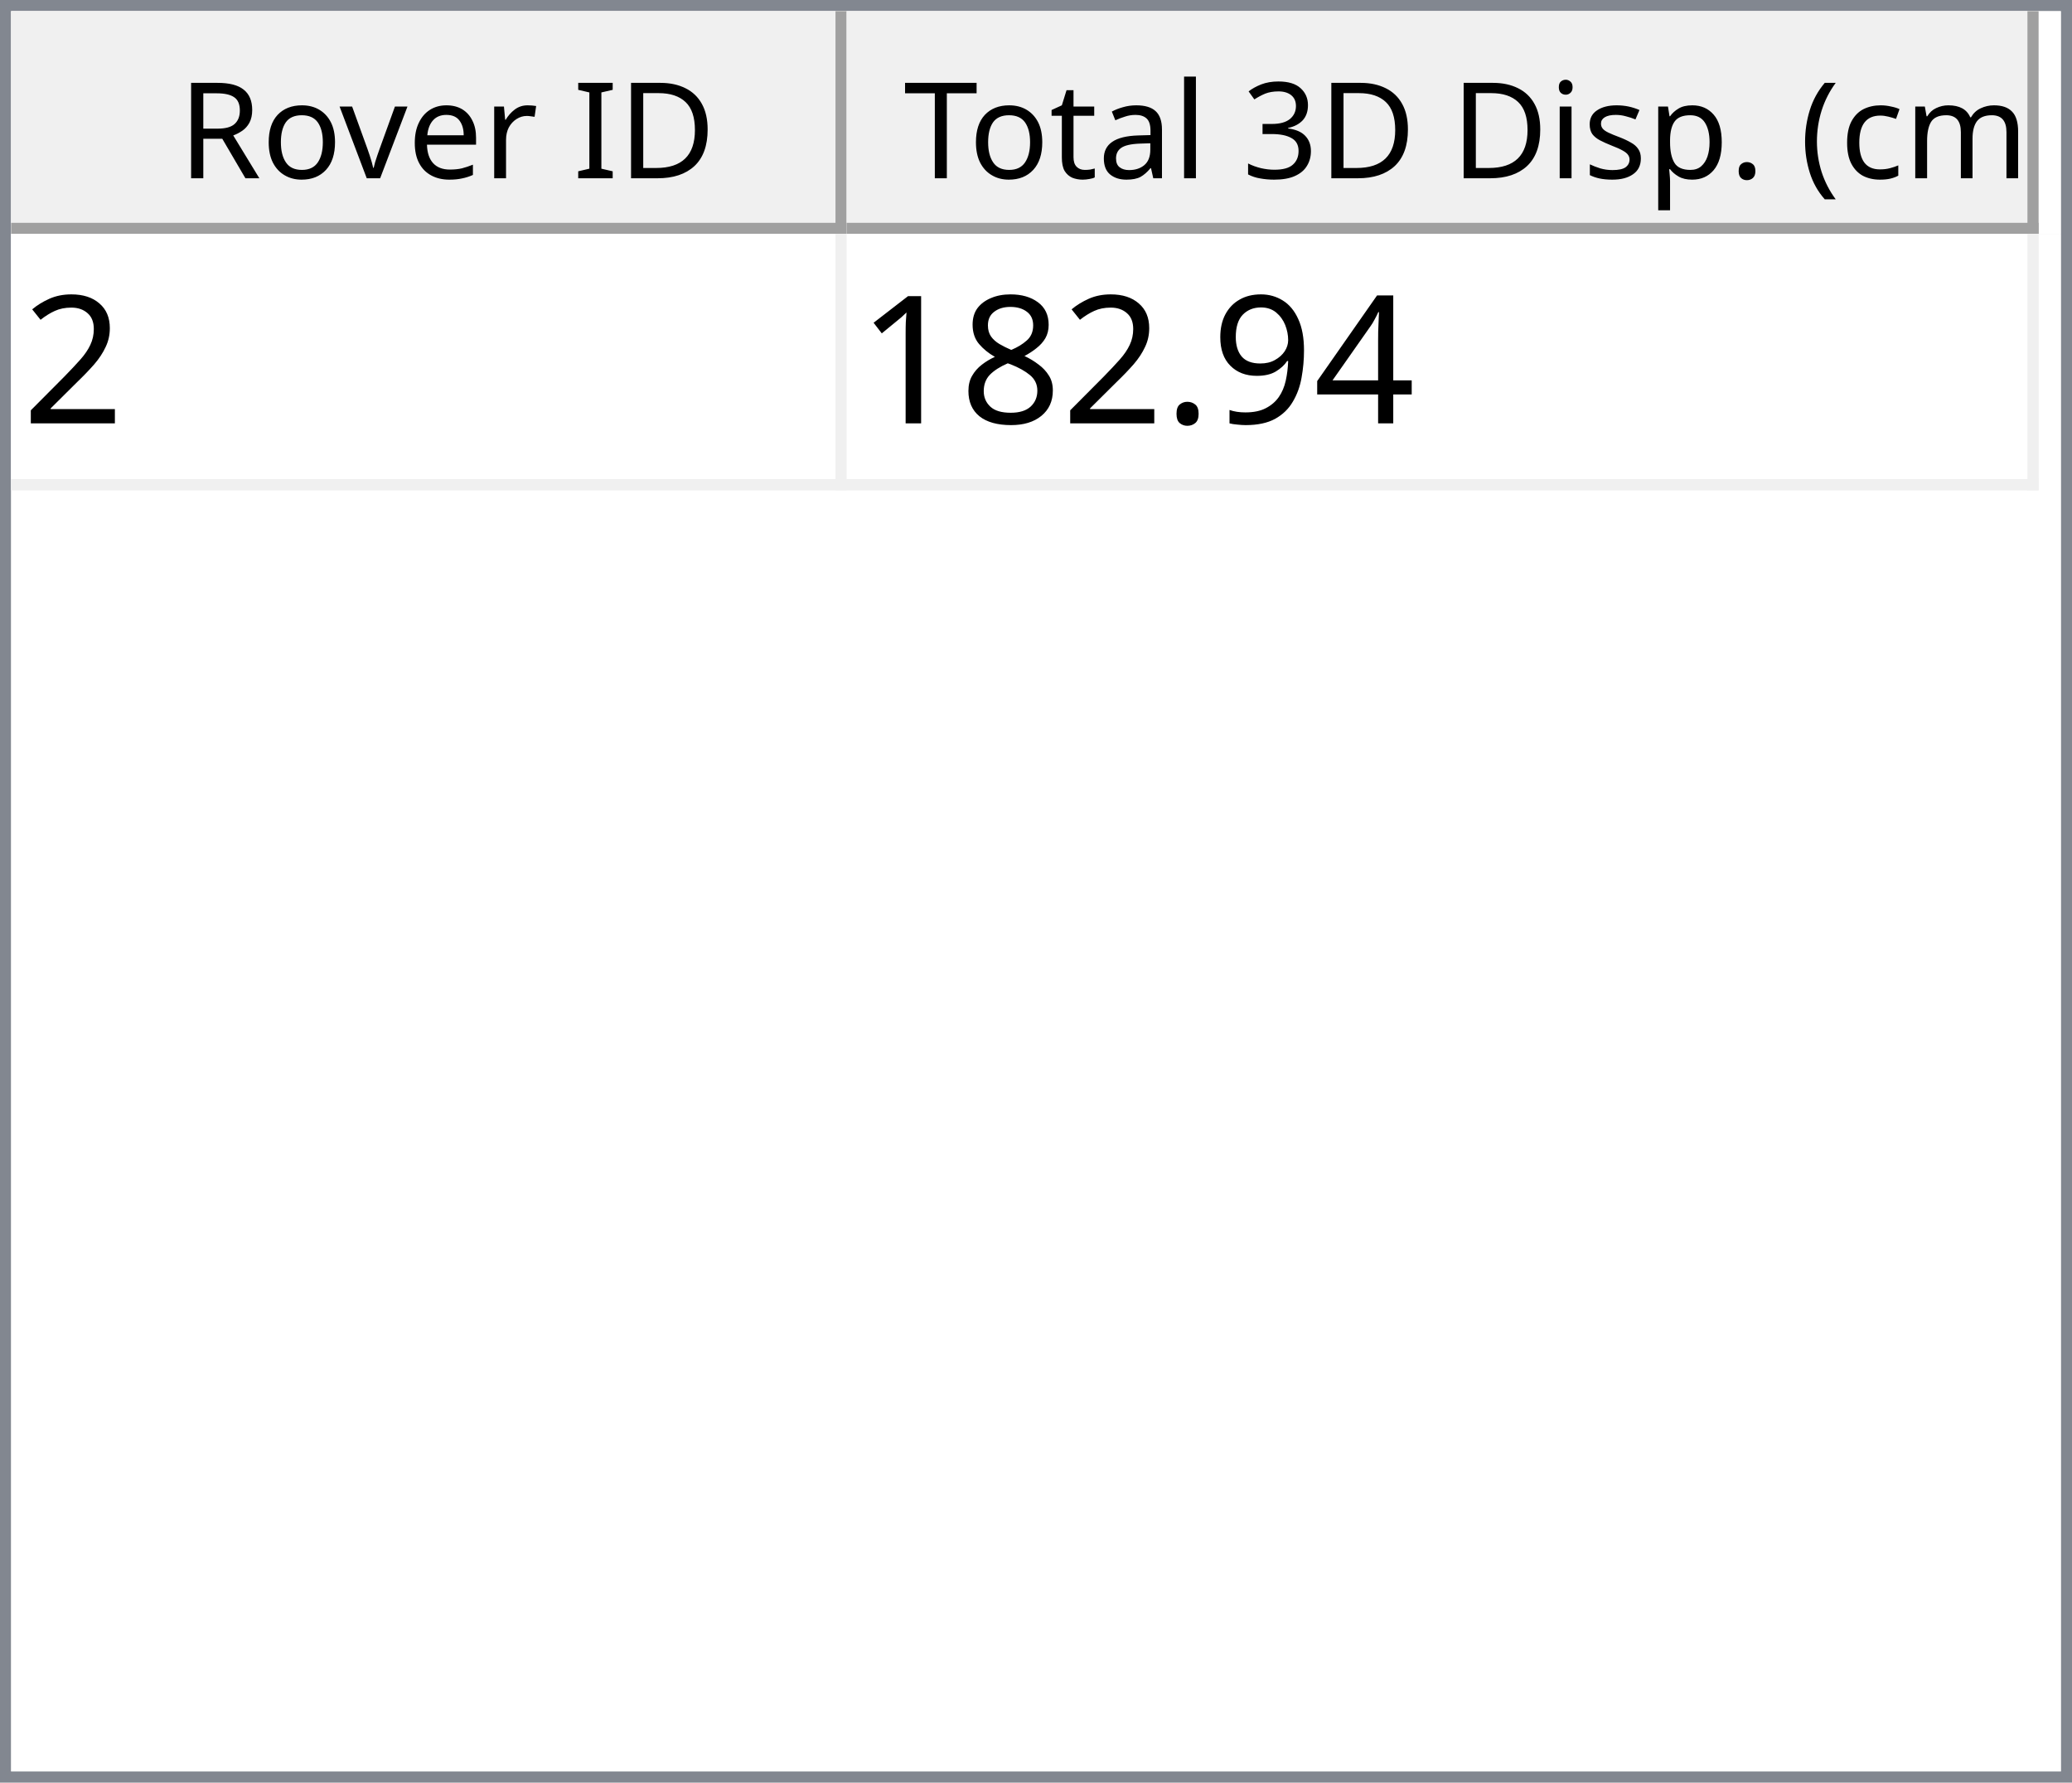
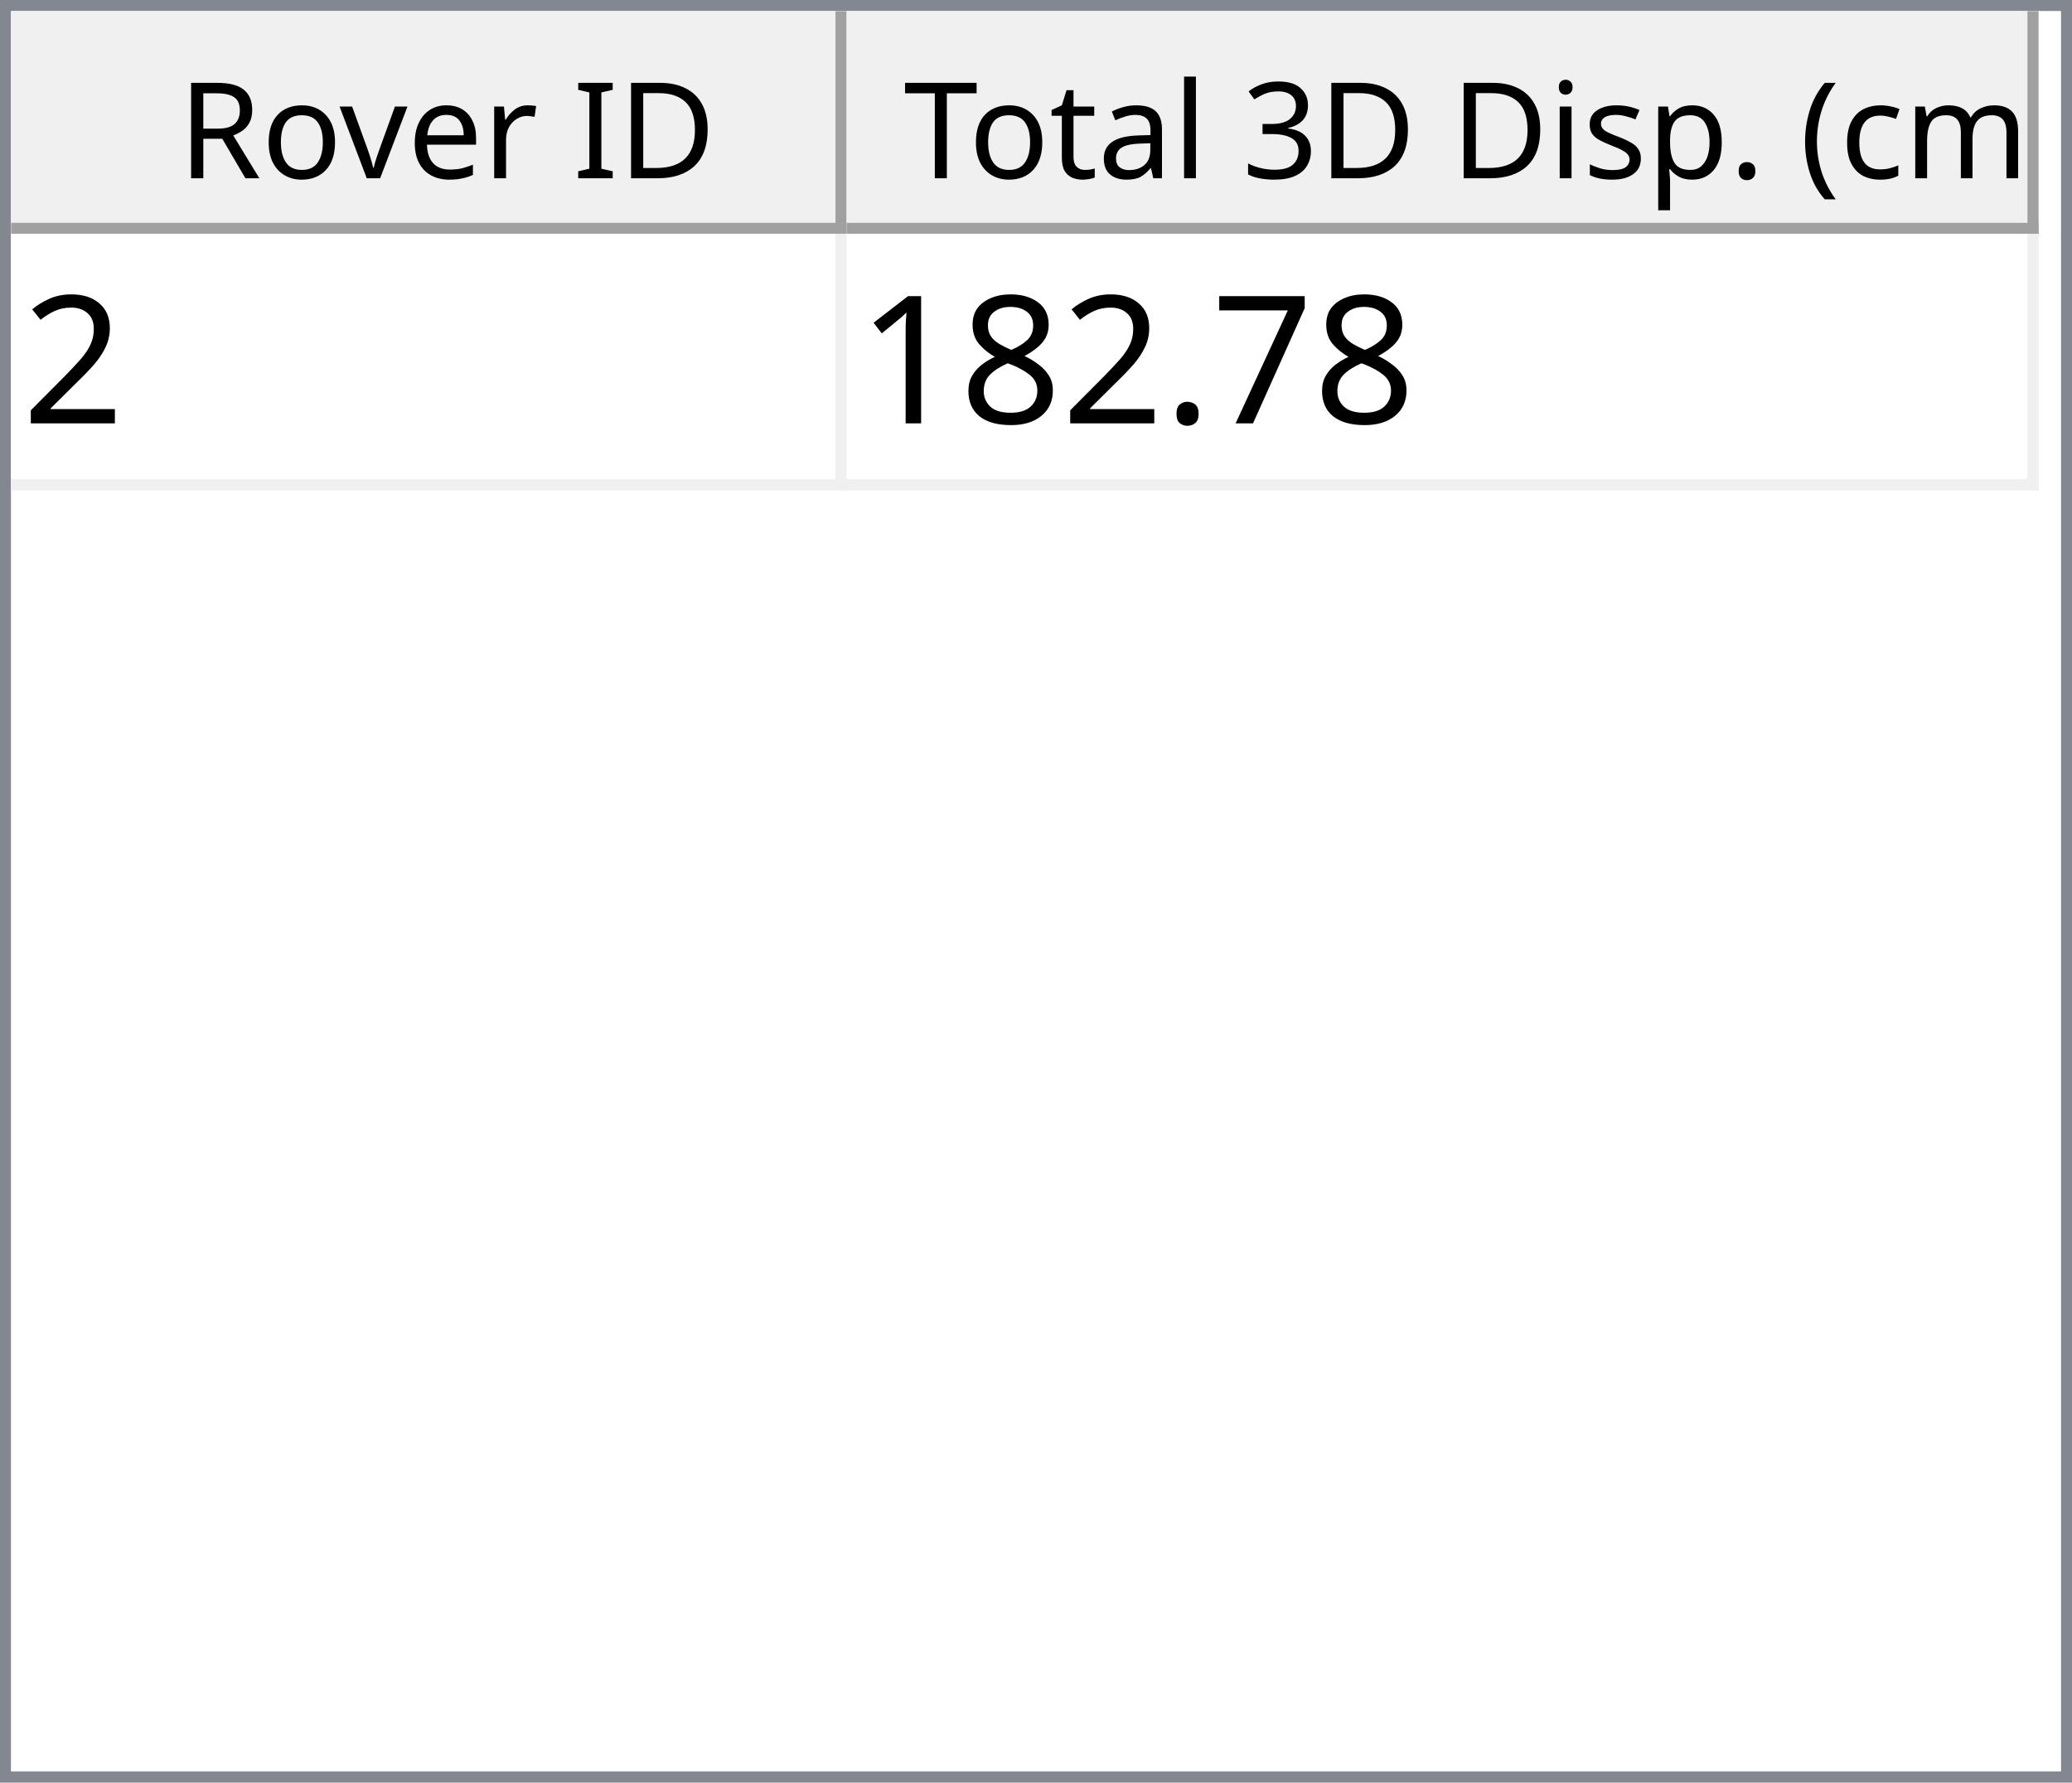
<svg xmlns="http://www.w3.org/2000/svg" style="fill-opacity:1; color-rendering:auto; color-interpolation:auto; text-rendering:auto; stroke:black; stroke-linecap:square; stroke-miterlimit:10; shape-rendering:auto; stroke-opacity:1; fill:black; stroke-dasharray:none; font-weight:normal; stroke-width:1; font-family:'Dialog'; font-style:normal; stroke-linejoin:miter; font-size:12px; stroke-dashoffset:0; image-rendering:auto;" width="186" height="160">
  <defs id="genericDefs" />
  <g>
    <defs id="defs1">
      <clipPath clipPathUnits="userSpaceOnUse" id="clipPath1">
        <path d="M0 0 L186 0 L186 160 L0 160 L0 0 Z" />
      </clipPath>
      <clipPath clipPathUnits="userSpaceOnUse" id="clipPath2">
        <path d="M0 0 L0 160 L186 160 L186 0 Z" />
      </clipPath>
      <clipPath clipPathUnits="userSpaceOnUse" id="clipPath3">
        <path d="M0 0 L0 20 L184 20 L184 0 Z" />
      </clipPath>
      <clipPath clipPathUnits="userSpaceOnUse" id="clipPath4">
        <path d="M0 0 L0 20 L75 20 L75 0 Z" />
      </clipPath>
      <clipPath clipPathUnits="userSpaceOnUse" id="clipPath5">
        <path d="M1 1 L1 19 L74 19 L74 1 Z" />
      </clipPath>
      <clipPath clipPathUnits="userSpaceOnUse" id="clipPath6">
        <path d="M0 0 L0 18 L73 18 L73 0 Z" />
      </clipPath>
      <clipPath clipPathUnits="userSpaceOnUse" id="clipPath7">
        <path d="M-0.5 -0.5 L-0.5 19.5 L74.5 19.5 L74.5 -0.5 Z" />
      </clipPath>
      <clipPath clipPathUnits="userSpaceOnUse" id="clipPath8">
        <path d="M0 0 L0 20 L107 20 L107 0 Z" />
      </clipPath>
      <clipPath clipPathUnits="userSpaceOnUse" id="clipPath9">
        <path d="M1 1 L1 19 L106 19 L106 1 Z" />
      </clipPath>
      <clipPath clipPathUnits="userSpaceOnUse" id="clipPath10">
        <path d="M0 0 L0 18 L105 18 L105 0 Z" />
      </clipPath>
      <clipPath clipPathUnits="userSpaceOnUse" id="clipPath11">
        <path d="M-0.5 -0.5 L-0.5 19.5 L106.5 19.5 L106.5 -0.5 Z" />
      </clipPath>
      <clipPath clipPathUnits="userSpaceOnUse" id="clipPath12">
        <path d="M0 0 L0 138 L184 138 L184 0 Z" />
      </clipPath>
      <clipPath clipPathUnits="userSpaceOnUse" id="clipPath13">
        <path d="M0 0 L0 23 L182 23 L182 0 Z" />
      </clipPath>
      <clipPath clipPathUnits="userSpaceOnUse" id="clipPath14">
        <path d="M-0.5 -0.5 L-0.5 22.5 L181.5 22.5 L181.5 -0.5 Z" />
      </clipPath>
      <clipPath clipPathUnits="userSpaceOnUse" id="clipPath15">
        <path d="M0 0 L0 22 L74 22 L74 0 Z" />
      </clipPath>
      <clipPath clipPathUnits="userSpaceOnUse" id="clipPath16">
        <path d="M0 0 L0 22 L106 22 L106 0 Z" />
      </clipPath>
      <font horiz-adv-x="64.551" id="font1">
        <font-face ascent="107.91" descent="25.098" units-per-em="100" style="font-style:normal; font-family:Segoe UI; font-weight:normal;" />
        <missing-glyph horiz-adv-x="64.551" d="M8.109 0 L8.109 68.266 L56.453 68.266 L56.453 0 L8.109 0 ZM15.328 7.234 L49.219 7.234 L49.219 61.031 L15.328 61.031 L15.328 7.234 Z" />
        <glyph unicode="D" horiz-adv-x="70.117" d="M9.188 0 L9.188 70.016 L28.516 70.016 Q65.531 70.016 65.531 35.891 Q65.531 19.672 55.25 9.836 Q44.969 0 27.734 0 L9.188 0 ZM17.391 62.594 L17.391 7.422 L27.828 7.422 Q41.609 7.422 49.273 14.797 Q56.938 22.172 56.938 35.688 Q56.938 62.594 28.328 62.594 L17.391 62.594 Z" />
        <glyph unicode="I" horiz-adv-x="26.611" d="M17.391 0 L9.188 0 L9.188 70.016 L17.391 70.016 L17.391 0 Z" />
        <glyph unicode=" " horiz-adv-x="27.393" d="" />
        <glyph unicode="r" horiz-adv-x="34.766" d="M34.188 41.891 Q32.078 43.5 28.125 43.5 Q23 43.5 19.555 38.672 Q16.109 33.844 16.109 25.484 L16.109 0 L8.109 0 L8.109 50 L16.109 50 L16.109 39.703 L16.312 39.703 Q18.016 44.969 21.531 47.922 Q25.047 50.875 29.391 50.875 Q32.516 50.875 34.188 50.203 L34.188 41.891 Z" />
        <glyph unicode="e" horiz-adv-x="52.295" d="M48.297 23 L12.984 23 Q13.188 14.656 17.484 10.109 Q21.781 5.562 29.297 5.562 Q37.75 5.562 44.828 11.141 L44.828 3.609 Q38.234 -1.172 27.391 -1.172 Q16.797 -1.172 10.742 5.641 Q4.688 12.453 4.688 24.812 Q4.688 36.469 11.305 43.82 Q17.922 51.172 27.734 51.172 Q37.547 51.172 42.922 44.828 Q48.297 38.484 48.297 27.203 L48.297 23 ZM40.094 29.781 Q40.047 36.719 36.75 40.578 Q33.453 44.438 27.594 44.438 Q21.922 44.438 17.969 40.383 Q14.016 36.328 13.094 29.781 L40.094 29.781 Z" />
        <glyph unicode="v" horiz-adv-x="47.9" d="M47.406 50 L27.484 0 L19.625 0 L0.688 50 L9.469 50 L22.172 13.672 Q23.578 9.672 23.922 6.688 L24.125 6.688 Q24.609 10.453 25.688 13.484 L38.969 50 L47.406 50 Z" />
        <glyph unicode="o" horiz-adv-x="58.594" d="M29 -1.172 Q17.922 -1.172 11.305 5.836 Q4.688 12.844 4.688 24.422 Q4.688 37.016 11.57 44.094 Q18.453 51.172 30.172 51.172 Q41.359 51.172 47.633 44.289 Q53.906 37.406 53.906 25.203 Q53.906 13.234 47.141 6.031 Q40.375 -1.172 29 -1.172 ZM29.594 44.438 Q21.875 44.438 17.383 39.188 Q12.891 33.938 12.891 24.703 Q12.891 15.828 17.43 10.695 Q21.969 5.562 29.594 5.562 Q37.359 5.562 41.531 10.594 Q45.703 15.625 45.703 24.906 Q45.703 34.281 41.531 39.359 Q37.359 44.438 29.594 44.438 Z" />
        <glyph unicode="R" horiz-adv-x="59.814" d="M59.375 0 L49.609 0 L37.891 19.625 Q36.281 22.359 34.766 24.289 Q33.25 26.219 31.664 27.438 Q30.078 28.656 28.25 29.219 Q26.422 29.781 24.125 29.781 L17.391 29.781 L17.391 0 L9.188 0 L9.188 70.016 L30.078 70.016 Q34.672 70.016 38.555 68.867 Q42.438 67.719 45.289 65.375 Q48.141 63.031 49.758 59.547 Q51.375 56.062 51.375 51.375 Q51.375 47.703 50.273 44.656 Q49.172 41.609 47.148 39.211 Q45.125 36.812 42.266 35.133 Q39.406 33.453 35.844 32.516 L35.844 32.328 Q37.594 31.547 38.891 30.547 Q40.188 29.547 41.359 28.18 Q42.531 26.812 43.68 25.078 Q44.828 23.344 46.234 21.047 L59.375 0 ZM17.391 62.594 L17.391 37.203 L28.516 37.203 Q31.594 37.203 34.203 38.133 Q36.812 39.062 38.719 40.797 Q40.625 42.531 41.703 45.047 Q42.781 47.562 42.781 50.688 Q42.781 56.297 39.141 59.445 Q35.5 62.594 28.609 62.594 L17.391 62.594 Z" />
        <glyph unicode=")" horiz-adv-x="30.176" d="M8.297 -15.922 L1.172 -15.922 Q16.406 2.344 16.406 26.812 Q16.406 51.469 1.078 70.016 L8.297 70.016 Q23.531 52.156 23.531 26.703 Q23.531 1.375 8.297 -15.922 Z" />
        <glyph unicode="m" horiz-adv-x="86.133" d="M79.109 0 L71.094 0 L71.094 28.719 Q71.094 37.016 68.531 40.727 Q65.969 44.438 59.906 44.438 Q54.781 44.438 51.195 39.75 Q47.609 35.062 47.609 28.516 L47.609 0 L39.594 0 L39.594 29.688 Q39.594 44.438 28.219 44.438 Q22.953 44.438 19.531 40.016 Q16.109 35.594 16.109 28.516 L16.109 0 L8.109 0 L8.109 50 L16.109 50 L16.109 42.094 L16.312 42.094 Q21.625 51.172 31.844 51.172 Q36.969 51.172 40.773 48.312 Q44.578 45.453 46 40.828 Q51.562 51.172 62.594 51.172 Q79.109 51.172 79.109 30.812 L79.109 0 Z" />
        <glyph unicode="c" horiz-adv-x="46.191" d="M42.188 2.297 Q36.422 -1.172 28.516 -1.172 Q17.828 -1.172 11.258 5.789 Q4.688 12.75 4.688 23.828 Q4.688 36.188 11.766 43.68 Q18.844 51.172 30.672 51.172 Q37.25 51.172 42.281 48.734 L42.281 40.531 Q36.719 44.438 30.375 44.438 Q22.703 44.438 17.797 38.945 Q12.891 33.453 12.891 24.516 Q12.891 15.719 17.508 10.641 Q22.125 5.562 29.891 5.562 Q36.422 5.562 42.188 9.906 L42.188 2.297 Z" />
        <glyph unicode="(" horiz-adv-x="30.176" d="M29.109 -15.922 L21.969 -15.922 Q6.844 1.375 6.844 26.703 Q6.844 52.156 21.969 70.016 L29.203 70.016 Q13.875 51.469 13.875 26.812 Q13.875 2.344 29.109 -15.922 Z" />
        <glyph unicode="." horiz-adv-x="21.68" d="M10.891 -1.078 Q8.641 -1.078 7.055 0.539 Q5.469 2.156 5.469 4.391 Q5.469 6.641 7.055 8.273 Q8.641 9.906 10.891 9.906 Q13.188 9.906 14.797 8.273 Q16.406 6.641 16.406 4.391 Q16.406 2.156 14.797 0.539 Q13.188 -1.078 10.891 -1.078 Z" />
        <glyph unicode="p" horiz-adv-x="58.789" d="M16.312 7.234 L16.109 7.234 L16.109 -23 L8.109 -23 L8.109 50 L16.109 50 L16.109 41.219 L16.312 41.219 Q22.219 51.172 33.594 51.172 Q43.266 51.172 48.688 44.461 Q54.109 37.75 54.109 26.469 Q54.109 13.922 48 6.375 Q41.891 -1.172 31.297 -1.172 Q21.578 -1.172 16.312 7.234 ZM16.109 27.391 L16.109 20.406 Q16.109 14.203 20.141 9.883 Q24.172 5.562 30.375 5.562 Q37.641 5.562 41.773 11.133 Q45.906 16.703 45.906 26.609 Q45.906 34.969 42.047 39.703 Q38.188 44.438 31.594 44.438 Q24.609 44.438 20.359 39.578 Q16.109 34.719 16.109 27.391 Z" />
        <glyph unicode="s" horiz-adv-x="42.432" d="M5.078 1.812 L5.078 10.406 Q11.625 5.562 19.484 5.562 Q30.031 5.562 30.031 12.594 Q30.031 14.594 29.125 15.992 Q28.219 17.391 26.68 18.461 Q25.141 19.531 23.07 20.383 Q21 21.234 18.609 22.172 Q15.281 23.484 12.766 24.828 Q10.25 26.172 8.57 27.859 Q6.891 29.547 6.031 31.695 Q5.172 33.844 5.172 36.719 Q5.172 40.234 6.789 42.945 Q8.406 45.656 11.086 47.484 Q13.766 49.312 17.211 50.242 Q20.656 51.172 24.312 51.172 Q30.812 51.172 35.938 48.922 L35.938 40.828 Q30.422 44.438 23.25 44.438 Q21 44.438 19.195 43.922 Q17.391 43.406 16.094 42.477 Q14.797 41.547 14.086 40.258 Q13.375 38.969 13.375 37.406 Q13.375 35.453 14.086 34.133 Q14.797 32.812 16.164 31.789 Q17.531 30.766 19.484 29.938 Q21.438 29.109 23.922 28.125 Q27.25 26.859 29.883 25.516 Q32.516 24.172 34.375 22.484 Q36.234 20.797 37.234 18.602 Q38.234 16.406 38.234 13.375 Q38.234 9.672 36.602 6.938 Q34.969 4.203 32.234 2.398 Q29.5 0.594 25.93 -0.289 Q22.359 -1.172 18.453 -1.172 Q10.75 -1.172 5.078 1.812 Z" />
        <glyph unicode="i" horiz-adv-x="24.219" d="M12.203 62.703 Q10.062 62.703 8.547 64.164 Q7.031 65.625 7.031 67.875 Q7.031 70.125 8.547 71.609 Q10.062 73.094 12.203 73.094 Q14.406 73.094 15.945 71.609 Q17.484 70.125 17.484 67.875 Q17.484 65.719 15.945 64.211 Q14.406 62.703 12.203 62.703 ZM16.109 0 L8.109 0 L8.109 50 L16.109 50 L16.109 0 Z" />
        <glyph unicode="3" horiz-adv-x="53.906" d="M46.531 19.828 Q46.531 15.094 44.75 11.211 Q42.969 7.328 39.719 4.57 Q36.469 1.812 31.93 0.297 Q27.391 -1.219 21.922 -1.219 Q11.922 -1.219 6 2.594 L6 11.188 Q13.094 5.609 22.219 5.609 Q25.875 5.609 28.828 6.539 Q31.781 7.469 33.906 9.227 Q36.031 10.984 37.18 13.477 Q38.328 15.969 38.328 19.094 Q38.328 32.812 18.797 32.812 L12.984 32.812 L12.984 39.594 L18.5 39.594 Q35.797 39.594 35.797 52.484 Q35.797 64.406 22.609 64.406 Q15.188 64.406 8.688 59.422 L8.688 67.188 Q15.375 71.188 24.609 71.188 Q29 71.188 32.57 69.969 Q36.141 68.75 38.68 66.555 Q41.219 64.359 42.609 61.281 Q44 58.203 44 54.5 Q44 40.672 30.031 36.719 L30.031 36.531 Q33.594 36.141 36.625 34.797 Q39.656 33.453 41.852 31.305 Q44.047 29.156 45.289 26.25 Q46.531 23.344 46.531 19.828 Z" />
        <glyph unicode="l" horiz-adv-x="24.219" d="M16.109 0 L8.109 0 L8.109 74.031 L16.109 74.031 L16.109 0 Z" />
        <glyph unicode="a" horiz-adv-x="50.879" d="M43.891 0 L35.891 0 L35.891 7.812 L35.688 7.812 Q30.469 -1.172 20.312 -1.172 Q12.844 -1.172 8.617 2.781 Q4.391 6.734 4.391 13.281 Q4.391 27.297 20.906 29.594 L35.891 31.688 Q35.891 44.438 25.594 44.438 Q16.547 44.438 9.281 38.281 L9.281 46.484 Q16.656 51.172 26.266 51.172 Q43.891 51.172 43.891 32.516 L43.891 0 ZM35.891 25.297 L23.828 23.641 Q18.266 22.859 15.43 20.875 Q12.594 18.891 12.594 13.875 Q12.594 10.203 15.211 7.883 Q17.828 5.562 22.172 5.562 Q28.125 5.562 32.008 9.742 Q35.891 13.922 35.891 20.312 L35.891 25.297 Z" />
        <glyph unicode="t" horiz-adv-x="33.887" d="M31.297 0.484 Q28.469 -1.078 23.828 -1.078 Q10.688 -1.078 10.688 13.578 L10.688 43.172 L2.094 43.172 L2.094 50 L10.688 50 L10.688 62.203 L18.703 64.797 L18.703 50 L31.297 50 L31.297 43.172 L18.703 43.172 L18.703 14.984 Q18.703 9.969 20.414 7.82 Q22.125 5.672 26.078 5.672 Q29.109 5.672 31.297 7.328 L31.297 0.484 Z" />
        <glyph unicode="T" horiz-adv-x="52.393" d="M50.594 62.594 L30.375 62.594 L30.375 0 L22.172 0 L22.172 62.594 L2 62.594 L2 70.016 L50.594 70.016 L50.594 62.594 Z" />
      </font>
      <font horiz-adv-x="75.0" id="font2">
        <font-face ascent="100.537" descent="21.973" units-per-em="100" style="font-style:normal; font-family:sans-serif; font-weight:normal;" />
        <missing-glyph horiz-adv-x="75.0" d="M12.5 0 L12.5 62.5 L62.5 62.5 L62.5 0 L12.5 0 ZM14.062 1.562 L60.938 1.562 L60.938 60.938 L14.062 60.938 L14.062 1.562 Z" />
        <glyph unicode="2" horiz-adv-x="55.615" d="M50.344 8.453 L50.344 0 L3.031 0 Q2.938 3.172 4.047 6.109 Q5.859 10.938 9.836 15.625 Q13.812 20.312 21.344 26.469 Q33.016 36.031 37.117 41.625 Q41.219 47.219 41.219 52.203 Q41.219 57.422 37.477 61.008 Q33.734 64.594 27.734 64.594 Q21.391 64.594 17.578 60.789 Q13.766 56.984 13.719 50.25 L4.688 51.172 Q5.609 61.281 11.664 66.578 Q17.719 71.875 27.938 71.875 Q38.234 71.875 44.242 66.164 Q50.25 60.453 50.25 52 Q50.25 47.703 48.492 43.555 Q46.734 39.406 42.656 34.812 Q38.578 30.219 29.109 22.219 Q21.188 15.578 18.945 13.211 Q16.703 10.844 15.234 8.453 L50.344 8.453 Z" />
-         <glyph unicode="4" horiz-adv-x="55.615" d="M32.328 0 L32.328 17.141 L1.266 17.141 L1.266 25.203 L33.938 71.578 L41.109 71.578 L41.109 25.203 L50.781 25.203 L50.781 17.141 L41.109 17.141 L41.109 0 L32.328 0 ZM32.328 25.203 L32.328 57.469 L9.906 25.203 L32.328 25.203 Z" />
-         <glyph unicode="9" horiz-adv-x="55.615" d="M5.469 16.547 L13.922 17.328 Q14.984 11.375 18.016 8.688 Q21.047 6 25.781 6 Q29.828 6 32.883 7.859 Q35.938 9.719 37.891 12.82 Q39.844 15.922 41.164 21.195 Q42.484 26.469 42.484 31.938 Q42.484 32.516 42.438 33.688 Q39.797 29.5 35.234 26.883 Q30.672 24.266 25.344 24.266 Q16.453 24.266 10.305 30.711 Q4.156 37.156 4.156 47.703 Q4.156 58.594 10.578 65.234 Q17 71.875 26.656 71.875 Q33.641 71.875 39.43 68.117 Q45.219 64.359 48.219 57.398 Q51.219 50.438 51.219 37.25 Q51.219 23.531 48.242 15.406 Q45.266 7.281 39.383 3.031 Q33.5 -1.219 25.594 -1.219 Q17.188 -1.219 11.867 3.445 Q6.547 8.109 5.469 16.547 ZM41.453 48.141 Q41.453 55.719 37.43 60.156 Q33.406 64.594 27.734 64.594 Q21.875 64.594 17.531 59.812 Q13.188 55.031 13.188 47.406 Q13.188 40.578 17.312 36.305 Q21.438 32.031 27.484 32.031 Q33.594 32.031 37.523 36.305 Q41.453 40.578 41.453 48.141 Z" />
+         <glyph unicode="7" horiz-adv-x="55.615" d="M4.734 62.203 L4.734 70.656 L51.078 70.656 L51.078 63.812 Q44.234 56.547 37.523 44.484 Q30.812 32.422 27.156 19.672 Q24.516 10.688 23.781 0 L14.75 0 Q14.891 8.453 18.062 20.414 Q21.234 32.375 27.172 43.484 Q33.109 54.594 39.797 62.203 L4.734 62.203 Z" />
        <glyph unicode="." horiz-adv-x="27.783" d="M9.078 0 L9.078 10.016 L19.094 10.016 L19.094 0 L9.078 0 Z" />
        <glyph unicode="8" horiz-adv-x="55.615" d="M17.672 38.812 Q12.203 40.828 9.57 44.539 Q6.938 48.25 6.938 53.422 Q6.938 61.234 12.555 66.555 Q18.172 71.875 27.484 71.875 Q36.859 71.875 42.578 66.43 Q48.297 60.984 48.297 53.172 Q48.297 48.188 45.68 44.508 Q43.062 40.828 37.75 38.812 Q44.344 36.672 47.781 31.883 Q51.219 27.094 51.219 20.453 Q51.219 11.281 44.727 5.031 Q38.234 -1.219 27.641 -1.219 Q17.047 -1.219 10.547 5.055 Q4.047 11.328 4.047 20.703 Q4.047 27.688 7.594 32.398 Q11.141 37.109 17.672 38.812 ZM15.922 53.719 Q15.922 48.641 19.195 45.414 Q22.469 42.188 27.688 42.188 Q32.766 42.188 36.016 45.383 Q39.266 48.578 39.266 53.219 Q39.266 58.062 35.914 61.359 Q32.562 64.656 27.594 64.656 Q22.562 64.656 19.242 61.43 Q15.922 58.203 15.922 53.719 ZM13.094 20.656 Q13.094 16.891 14.875 13.375 Q16.656 9.859 20.172 7.93 Q23.688 6 27.734 6 Q34.031 6 38.133 10.055 Q42.234 14.109 42.234 20.359 Q42.234 26.703 38.016 30.859 Q33.797 35.016 27.438 35.016 Q21.234 35.016 17.164 30.914 Q13.094 26.812 13.094 20.656 Z" />
        <glyph unicode="1" horiz-adv-x="55.615" d="M37.25 0 L28.469 0 L28.469 56 Q25.297 52.984 20.141 49.953 Q14.984 46.922 10.891 45.406 L10.891 53.906 Q18.266 57.375 23.781 62.305 Q29.297 67.234 31.594 71.875 L37.25 71.875 L37.25 0 Z" />
      </font>
    </defs>
    <g style="fill:white; stroke:white;">
      <rect x="0" y="0" width="186" style="clip-path:url(#clipPath1); stroke:none;" height="160" />
    </g>
    <g style="fill:white; text-rendering:optimizeSpeed; color-rendering:optimizeSpeed; image-rendering:optimizeSpeed; shape-rendering:crispEdges; stroke:white; color-interpolation:sRGB;">
      <rect x="0" width="186" height="160" y="0" style="stroke:none;" />
      <path style="stroke:none;" d="M0 160 L186 160 L186 0 L0 0 Z" />
    </g>
    <g style="fill:rgb(240,240,240); font-family:'Segoe UI'; stroke:rgb(240,240,240);">
      <rect x="0" y="0" width="186" style="clip-path:url(#clipPath2); stroke:none;" height="160" />
    </g>
    <g style="fill:rgb(130,135,144); font-family:'Segoe UI'; stroke:rgb(130,135,144);">
      <path d="M0 0 L186 0 L186 160 L0 160 L0 0 ZM1 1 L185 1 L185 159 L1 159 L1 1 Z" style="fill-rule:evenodd; clip-path:url(#clipPath2); stroke:none;" />
    </g>
    <g style="fill:white; font-family:'Segoe UI'; stroke:white;" transform="translate(1,1)">
      <rect x="0" y="0" width="184" style="clip-path:url(#clipPath3); stroke:none;" height="20" />
    </g>
    <g style="fill:rgb(240,240,240); font-family:'Segoe UI'; stroke:rgb(240,240,240);" transform="translate(1,1)">
      <rect x="0" y="0" width="75" style="clip-path:url(#clipPath4); stroke:none;" height="20" />
    </g>
    <g style="font-family:'Segoe UI';" transform="translate(2,2)">
      <text x="14" xml:space="preserve" y="14" style="clip-path:url(#clipPath6); stroke:none;">Rover ID</text>
    </g>
    <g style="fill:rgb(160,160,160); font-family:'Segoe UI'; stroke:rgb(160,160,160); stroke-linejoin:bevel;" transform="translate(1.5,1.5)">
      <line x1="74" x2="74" y1="0" style="fill:none; clip-path:url(#clipPath7);" y2="19" />
    </g>
    <g style="fill:rgb(160,160,160); font-family:'Segoe UI'; stroke:rgb(160,160,160); stroke-linejoin:bevel;" transform="matrix(1,0,0,1,1,1) translate(0.5,0.5)">
      <line x1="0" x2="74" y1="19" style="fill:none; clip-path:url(#clipPath7);" y2="19" />
    </g>
    <g style="fill:rgb(240,240,240); font-family:'Segoe UI'; stroke:rgb(240,240,240);" transform="translate(76,1)">
      <rect x="0" y="0" width="107" style="clip-path:url(#clipPath8); stroke:none;" height="20" />
    </g>
    <g style="font-family:'Segoe UI';" transform="translate(77,2)">
      <text x="1" xml:space="preserve" y="14" style="clip-path:url(#clipPath10); stroke:none;"> Total 3D Disp. (cm)</text>
    </g>
    <g style="fill:rgb(160,160,160); font-family:'Segoe UI'; stroke:rgb(160,160,160); stroke-linejoin:bevel;" transform="translate(76.5,1.5)">
      <line x1="106" x2="106" y1="0" style="fill:none; clip-path:url(#clipPath11);" y2="19" />
    </g>
    <g style="fill:rgb(160,160,160); font-family:'Segoe UI'; stroke:rgb(160,160,160); stroke-linejoin:bevel;" transform="matrix(1,0,0,1,76,1) translate(0.5,0.5)">
      <line x1="0" x2="106" y1="19" style="fill:none; clip-path:url(#clipPath11);" y2="19" />
    </g>
    <g style="fill:white; font-family:'Segoe UI'; stroke:white;" transform="translate(1,21)">
      <rect x="0" y="0" width="184" style="clip-path:url(#clipPath12); stroke:none;" height="138" />
    </g>
    <g style="fill:rgb(240,240,240); font-size:16px; font-family:sans-serif; stroke:rgb(240,240,240);" transform="translate(1,21)">
      <rect x="0" y="0" width="182" style="clip-path:url(#clipPath13); stroke:none;" height="23" />
      <line transform="translate(0.5,0.5)" x1="0" x2="181" y1="22" style="clip-path:url(#clipPath14); fill:none; stroke-linejoin:bevel;" y2="22" />
    </g>
    <g transform="matrix(1,0,0,1,1,21) translate(0.5,0.5)" style="fill:rgb(240,240,240); font-size:16px; font-family:sans-serif; stroke:rgb(240,240,240); stroke-linejoin:bevel;">
      <line x1="74" x2="74" y1="0" style="fill:none; clip-path:url(#clipPath14);" y2="22" />
    </g>
    <g transform="matrix(1,0,0,1,1,21) translate(0.5,0.5)" style="fill:rgb(240,240,240); font-size:16px; font-family:sans-serif; stroke:rgb(240,240,240); stroke-linejoin:bevel;">
      <line x1="181" x2="181" y1="0" style="fill:none; clip-path:url(#clipPath14);" y2="22" />
    </g>
    <g style="fill:white; font-size:16px; font-family:sans-serif; stroke:white;" transform="matrix(1,0,0,1,1,21)">
      <rect x="0" y="0" width="74" style="clip-path:url(#clipPath15); stroke:none;" height="22" />
      <text x="1" y="17" style="fill:black; clip-path:url(#clipPath15); stroke:none;" xml:space="preserve">2</text>
    </g>
    <g style="fill:white; font-size:16px; font-family:sans-serif; stroke:white;" transform="matrix(1,0,0,1,1,21) translate(75,0)">
      <rect x="0" y="0" width="106" style="clip-path:url(#clipPath16); stroke:none;" height="22" />
-       <text x="1" y="17" style="fill:black; clip-path:url(#clipPath16); stroke:none;" xml:space="preserve">182.94</text>
+       <text x="1" y="17" style="fill:black; clip-path:url(#clipPath16); stroke:none;" xml:space="preserve">182.78</text>
    </g>
  </g>
</svg>
